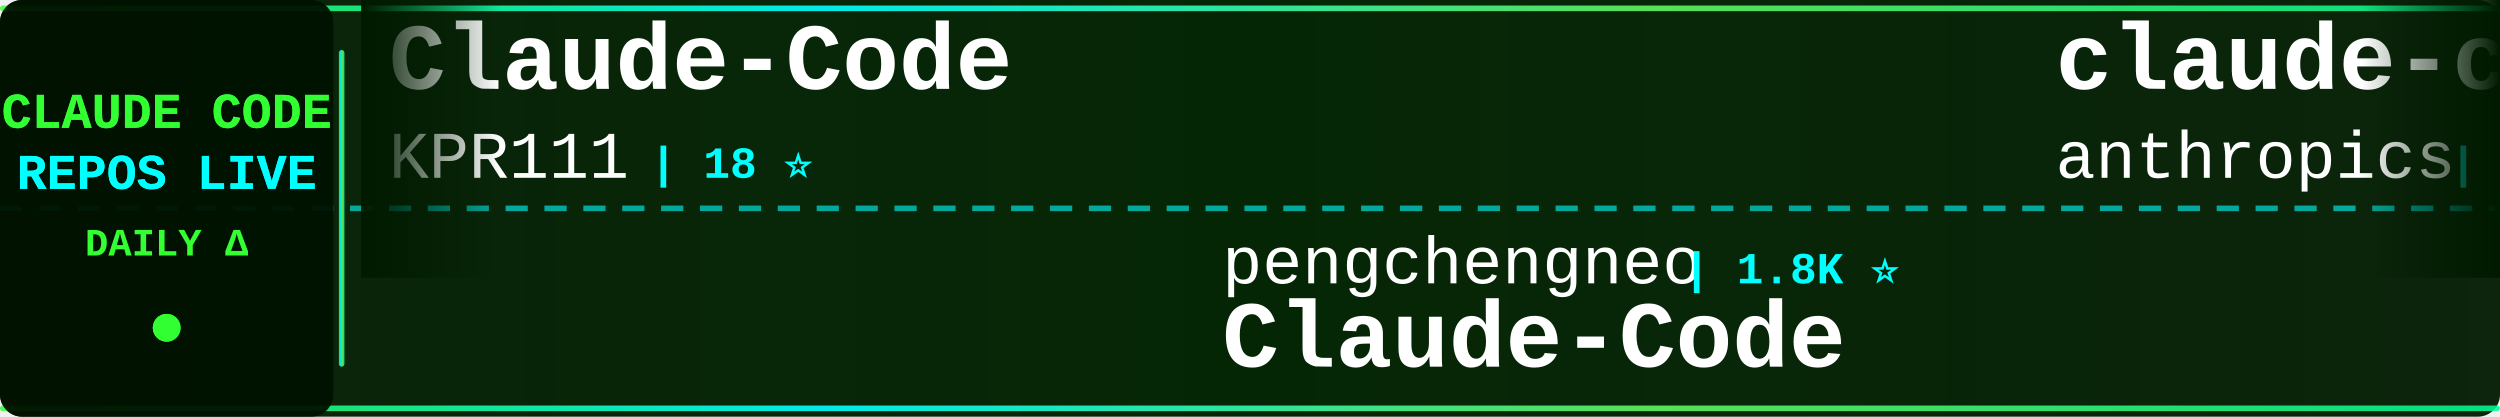
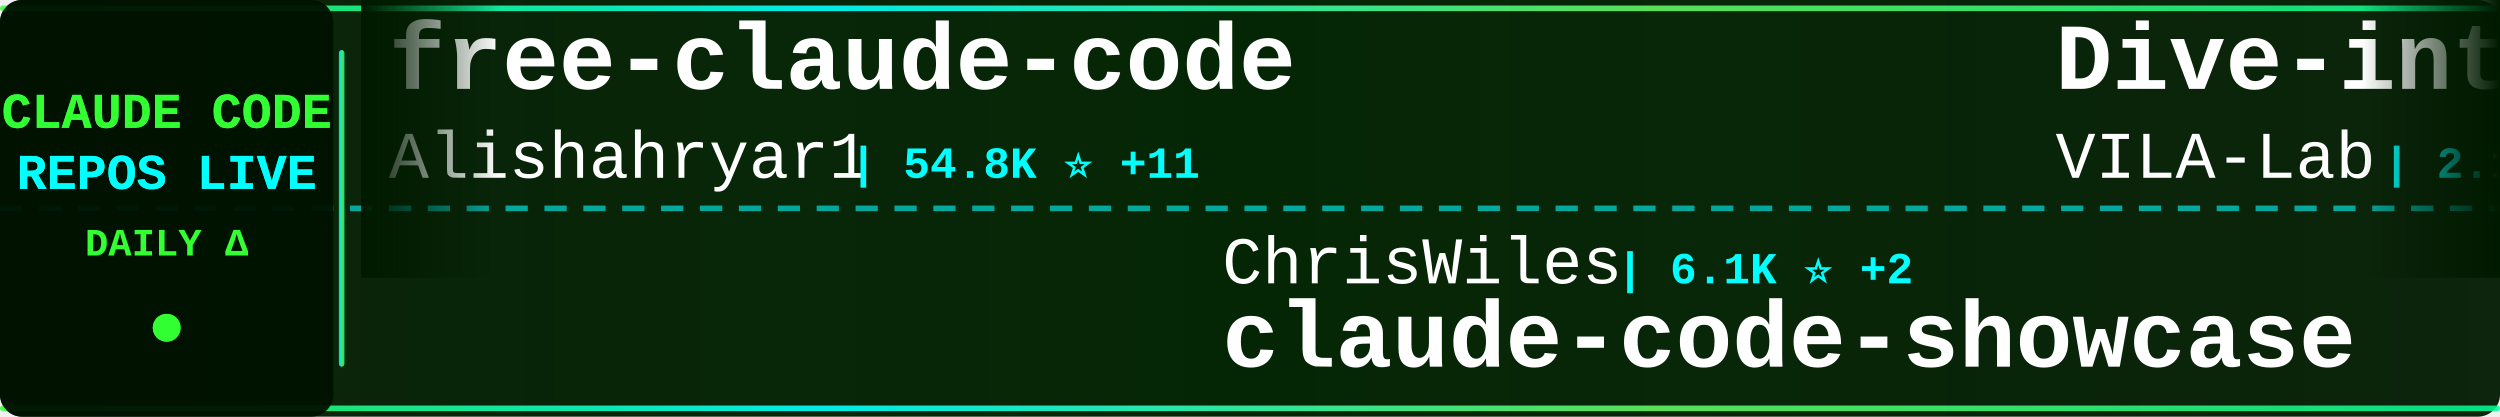
<svg xmlns="http://www.w3.org/2000/svg" width="900" height="150">
  <defs>
    <linearGradient id="tickerBg" x1="0%" y1="0%" x2="100%" y2="0%">
      <stop offset="0%" style="stop-color:#001a00;stop-opacity:0.95" />
      <stop offset="50%" style="stop-color:#002200;stop-opacity:0.98" />
      <stop offset="100%" style="stop-color:#001a00;stop-opacity:0.95" />
    </linearGradient>
    <linearGradient id="borderGrad" x1="0%" y1="0%" x2="100%" y2="0%">
      <stop offset="0%" style="stop-color:#33ff33;stop-opacity:0.85">
        <animate attributeName="stop-opacity" values="0.85;1;0.85" dur="2s" repeatCount="indefinite" />
      </stop>
      <stop offset="33%" style="stop-color:#00ffff;stop-opacity:0.9">
        <animate attributeName="stop-opacity" values="0.9;1;0.9" dur="2.2s" repeatCount="indefinite" />
      </stop>
      <stop offset="66%" style="stop-color:#66ff66;stop-opacity:0.85">
        <animate attributeName="stop-opacity" values="0.85;1;0.85" dur="1.8s" repeatCount="indefinite" />
      </stop>
      <stop offset="100%" style="stop-color:#00ff99;stop-opacity:0.85">
        <animate attributeName="stop-opacity" values="0.85;1;0.85" dur="2s" repeatCount="indefinite" />
      </stop>
    </linearGradient>
    <filter id="textGlow">
      <feGaussianBlur stdDeviation="0.1" result="coloredBlur" />
      <feMerge>
        <feMergeNode in="coloredBlur" />
        <feMergeNode in="SourceGraphic" />
      </feMerge>
    </filter>
    <filter id="metricGlow">
      <feGaussianBlur stdDeviation="0.2" result="coloredBlur" />
      <feMerge>
        <feMergeNode in="coloredBlur" />
        <feMergeNode in="SourceGraphic" />
      </feMerge>
    </filter>
    <linearGradient id="leftFade" x1="0%" y1="0%" x2="100%" y2="0%">
      <stop offset="0%" style="stop-color:#001a00;stop-opacity:1" />
      <stop offset="100%" style="stop-color:#001a00;stop-opacity:0" />
    </linearGradient>
    <linearGradient id="rightFade" x1="0%" y1="0%" x2="100%" y2="0%">
      <stop offset="0%" style="stop-color:#001a00;stop-opacity:0" />
      <stop offset="100%" style="stop-color:#001a00;stop-opacity:1" />
    </linearGradient>
  </defs>
  <rect width="900" height="150" fill="url(#tickerBg)" rx="8" />
  <rect x="0" y="2" width="900" height="2" fill="url(#borderGrad)" rx="1" />
  <rect x="0" y="146" width="900" height="2" fill="url(#borderGrad)" rx="1" />
  <line x1="0" y1="75" x2="900" y2="75" stroke="#00ffff" stroke-width="2" stroke-dasharray="8 6" opacity="0.6" />
  <rect x="0" y="0" width="120" height="150" fill="#001100" opacity="0.95" rx="8" />
  <text x="60" y="46" font-family="'Courier New', monospace" font-size="18" font-weight="bold" fill="#33ff33" text-anchor="middle" filter="url(#textGlow)">
    CLAUDE CODE
  </text>
  <text x="60" y="68" font-family="'Courier New', monospace" font-size="18" font-weight="bold" fill="#00ffff" text-anchor="middle" filter="url(#textGlow)">
    REPOS LIVE
  </text>
  <text x="60" y="92" font-family="'Courier New', monospace" font-size="14" font-weight="bold" fill="#33ff33" text-anchor="middle">
    DAILY Δ
  </text>
  <circle cx="60" cy="118" r="5" fill="#33ff33" filter="url(#metricGlow)">
    <animate attributeName="r" values="4;6;4" dur="1.5s" repeatCount="indefinite" />
    <animate attributeName="opacity" values="0.6;1;0.6" dur="1.5s" repeatCount="indefinite" />
  </circle>
  <rect x="122" y="18" width="2" height="114" fill="url(#borderGrad)" rx="1" />
  <clipPath id="tickerClip">
    <rect x="130" y="0" width="770" height="150" />
  </clipPath>
  <g clip-path="url(#tickerClip)">
    <g id="tickerItems">
      <animateTransform attributeName="transform" attributeType="XML" type="translate" from="0 0" to="-3000 0" dur="54s" repeatCount="indefinite" />
      <g transform="translate(0, 0)">
-         <text x="140" y="32" font-family="'Courier New', monospace" font-size="34" font-weight="bold" fill="#ffffff">Claude-Code</text>
-         <text x="140" y="64" font-family="'Courier New', monospace" font-size="24" font-weight="normal" fill="#ffffff" opacity="1.0">KPR111</text>
-         <text x="234" y="64" font-family="'Courier New', monospace" font-size="16" font-weight="bold" fill="#00ffff"> | 18 ⭐</text>
+         <text x="140" y="32" font-family="'Courier New', monospace" font-size="34" font-weight="bold" fill="#ffffff">free-claude-code</text>
+         <text x="140" y="64" font-family="'Courier New', monospace" font-size="24" font-weight="normal" fill="#ffffff" opacity="1.0">Alishahryar1</text>
+         <text x="306" y="64" font-family="'Courier New', monospace" font-size="16" font-weight="bold" fill="#00ffff"> | 54.8K ⭐ +11</text>
      </g>
      <g transform="translate(300, 0)">
-         <text x="140" y="102" font-family="'Courier New', monospace" font-size="24" font-weight="normal" fill="#ffffff" opacity="1.0">pengchengneo</text>
-         <text x="306" y="102" font-family="'Courier New', monospace" font-size="16" font-weight="bold" fill="#00ffff"> | 1.8K ⭐</text>
-         <text x="140" y="132" font-family="'Courier New', monospace" font-size="34" font-weight="bold" fill="#ffffff">Claude-Code</text>
+         <text x="140" y="102" font-family="'Courier New', monospace" font-size="24" font-weight="normal" fill="#ffffff" opacity="1.0">ChrisWiles</text>
+         <text x="282" y="102" font-family="'Courier New', monospace" font-size="16" font-weight="bold" fill="#00ffff"> | 6.1K ⭐ +2</text>
+         <text x="140" y="132" font-family="'Courier New', monospace" font-size="34" font-weight="bold" fill="#ffffff">claude-code-showcase</text>
      </g>
      <g transform="translate(600, 0)">
-         <text x="140" y="32" font-family="'Courier New', monospace" font-size="34" font-weight="bold" fill="#ffffff">claude-code-security-rev...</text>
-         <text x="140" y="64" font-family="'Courier New', monospace" font-size="24" font-weight="normal" fill="#ffffff" opacity="1.0">anthropics</text>
-         <text x="282" y="64" font-family="'Courier New', monospace" font-size="16" font-weight="bold" fill="#00ffff"> | 6.2K ⭐</text>
+         <text x="140" y="32" font-family="'Courier New', monospace" font-size="34" font-weight="bold" fill="#ffffff">Dive-into-Claude-Code</text>
+         <text x="140" y="64" font-family="'Courier New', monospace" font-size="24" font-weight="normal" fill="#ffffff" opacity="1.0">VILA-Lab</text>
+         <text x="258" y="64" font-family="'Courier New', monospace" font-size="16" font-weight="bold" fill="#00ffff"> | 2.1K ⭐ +2</text>
      </g>
      <g transform="translate(900, 0)">
+         <text x="140" y="102" font-family="'Courier New', monospace" font-size="24" font-weight="normal" fill="#ffffff" opacity="1.0">Piebald-AI</text>
+         <text x="282" y="102" font-family="'Courier New', monospace" font-size="16" font-weight="bold" fill="#00ffff"> | 12.7K ⭐ +3</text>
+         <text x="140" y="132" font-family="'Courier New', monospace" font-size="34" font-weight="bold" fill="#ffffff">claude-code-system-promp...</text>
+       </g>
+       <g transform="translate(1200, 0)">
+         <text x="140" y="32" font-family="'Courier New', monospace" font-size="34" font-weight="bold" fill="#ffffff">claude-code-guide</text>
+         <text x="140" y="64" font-family="'Courier New', monospace" font-size="24" font-weight="normal" fill="#ffffff" opacity="1.0">zebbern</text>
+         <text x="246" y="64" font-family="'Courier New', monospace" font-size="16" font-weight="bold" fill="#00ffff"> | 4.6K ⭐</text>
+       </g>
+       <g transform="translate(1500, 0)">
+         <text x="140" y="102" font-family="'Courier New', monospace" font-size="24" font-weight="normal" fill="#ffffff" opacity="1.0">disler</text>
+         <text x="234" y="102" font-family="'Courier New', monospace" font-size="16" font-weight="bold" fill="#00ffff"> | 3.9K ⭐</text>
+         <text x="140" y="132" font-family="'Courier New', monospace" font-size="34" font-weight="bold" fill="#ffffff">claude-code-hooks-master...</text>
+       </g>
+       <g transform="translate(1800, 0)">
+         <text x="140" y="32" font-family="'Courier New', monospace" font-size="34" font-weight="bold" fill="#ffffff">claude-code-video-toolki...</text>
+         <text x="140" y="64" font-family="'Courier New', monospace" font-size="24" font-weight="normal" fill="#ffffff" opacity="1.0">digitalsamba</text>
+         <text x="306" y="64" font-family="'Courier New', monospace" font-size="16" font-weight="bold" fill="#00ffff"> | 2.1K ⭐</text>
+       </g>
+       <g transform="translate(2100, 0)">
+         <text x="140" y="102" font-family="'Courier New', monospace" font-size="24" font-weight="normal" fill="#ffffff" opacity="1.0">oboard</text>
+         <text x="234" y="102" font-family="'Courier New', monospace" font-size="16" font-weight="bold" fill="#00ffff"> | 3.3K ⭐</text>
+         <text x="140" y="132" font-family="'Courier New', monospace" font-size="34" font-weight="bold" fill="#ffffff">claude-code-rev</text>
+       </g>
+       <g transform="translate(2400, 0)">
+         <text x="140" y="32" font-family="'Courier New', monospace" font-size="34" font-weight="bold" fill="#ffffff">claude-code-source-code-...</text>
+         <text x="140" y="64" font-family="'Courier New', monospace" font-size="24" font-weight="normal" fill="#ffffff" opacity="1.0">ghuntley</text>
+         <text x="258" y="64" font-family="'Courier New', monospace" font-size="16" font-weight="bold" fill="#00ffff"> | 992 ⭐</text>
+       </g>
+       <g transform="translate(2700, 0)">
        <text x="140" y="102" font-family="'Courier New', monospace" font-size="24" font-weight="normal" fill="#ffffff" opacity="1.0">anthropics</text>
-         <text x="282" y="102" font-family="'Courier New', monospace" font-size="16" font-weight="bold" fill="#00ffff"> | 8.9K ⭐</text>
+         <text x="282" y="102" font-family="'Courier New', monospace" font-size="16" font-weight="bold" fill="#00ffff"> | 8.9K ⭐ +2</text>
        <text x="140" y="132" font-family="'Courier New', monospace" font-size="34" font-weight="bold" fill="#ffffff">claude-code-action</text>
      </g>
-       <g transform="translate(1200, 0)">
-         <text x="140" y="32" font-family="'Courier New', monospace" font-size="34" font-weight="bold" fill="#ffffff">claude-code-tudou</text>
-         <text x="140" y="64" font-family="'Courier New', monospace" font-size="24" font-weight="normal" fill="#ffffff" opacity="1.0">AICoderTudou</text>
-         <text x="306" y="64" font-family="'Courier New', monospace" font-size="16" font-weight="bold" fill="#00ffff"> | 494 ⭐</text>
-       </g>
-       <g transform="translate(1500, 0)">
-         <text x="140" y="102" font-family="'Courier New', monospace" font-size="24" font-weight="normal" fill="#ffffff" opacity="1.0">Windy3f3f3f3f</text>
-         <text x="318" y="102" font-family="'Courier New', monospace" font-size="16" font-weight="bold" fill="#00ffff"> | 2.7K ⭐</text>
-         <text x="140" y="132" font-family="'Courier New', monospace" font-size="34" font-weight="bold" fill="#ffffff">claude-code-from-scratch</text>
-       </g>
-       <g transform="translate(1800, 0)">
-         <text x="140" y="32" font-family="'Courier New', monospace" font-size="34" font-weight="bold" fill="#ffffff">Claude-Code-Source-Study</text>
-         <text x="140" y="64" font-family="'Courier New', monospace" font-size="24" font-weight="normal" fill="#ffffff" opacity="1.0">luyao618</text>
-         <text x="258" y="64" font-family="'Courier New', monospace" font-size="16" font-weight="bold" fill="#00ffff"> | 1.7K ⭐</text>
-       </g>
-       <g transform="translate(2100, 0)">
-         <text x="140" y="102" font-family="'Courier New', monospace" font-size="24" font-weight="normal" fill="#ffffff" opacity="1.0">pedrohcgs</text>
-         <text x="270" y="102" font-family="'Courier New', monospace" font-size="16" font-weight="bold" fill="#00ffff"> | 1.6K ⭐</text>
-         <text x="140" y="132" font-family="'Courier New', monospace" font-size="34" font-weight="bold" fill="#ffffff">claude-code-my-workflow</text>
-       </g>
-       <g transform="translate(2400, 0)">
-         <text x="140" y="32" font-family="'Courier New', monospace" font-size="34" font-weight="bold" fill="#ffffff">oh-my-claudecode</text>
-         <text x="140" y="64" font-family="'Courier New', monospace" font-size="24" font-weight="normal" fill="#ffffff" opacity="1.0">Yeachan-Heo</text>
-         <text x="294" y="64" font-family="'Courier New', monospace" font-size="16" font-weight="bold" fill="#00ffff"> | 39.1K ⭐ +4</text>
-       </g>
-       <g transform="translate(2700, 0)">
-         <text x="140" y="102" font-family="'Courier New', monospace" font-size="24" font-weight="normal" fill="#ffffff" opacity="1.0">andrew-kramer-inno</text>
-         <text x="378" y="102" font-family="'Courier New', monospace" font-size="16" font-weight="bold" fill="#00ffff"> | 596 ⭐</text>
-         <text x="140" y="132" font-family="'Courier New', monospace" font-size="34" font-weight="bold" fill="#ffffff">claude-code-source-build</text>
-       </g>
      <g transform="translate(3000, 0)">
-         <text x="140" y="32" font-family="'Courier New', monospace" font-size="34" font-weight="bold" fill="#ffffff">Claude-Code</text>
-         <text x="140" y="64" font-family="'Courier New', monospace" font-size="24" font-weight="normal" fill="#ffffff" opacity="1.0">KPR111</text>
-         <text x="234" y="64" font-family="'Courier New', monospace" font-size="16" font-weight="bold" fill="#00ffff"> | 18 ⭐</text>
+         <text x="140" y="32" font-family="'Courier New', monospace" font-size="34" font-weight="bold" fill="#ffffff">free-claude-code</text>
+         <text x="140" y="64" font-family="'Courier New', monospace" font-size="24" font-weight="normal" fill="#ffffff" opacity="1.0">Alishahryar1</text>
+         <text x="306" y="64" font-family="'Courier New', monospace" font-size="16" font-weight="bold" fill="#00ffff"> | 54.8K ⭐ +11</text>
      </g>
      <g transform="translate(3300, 0)">
-         <text x="140" y="102" font-family="'Courier New', monospace" font-size="24" font-weight="normal" fill="#ffffff" opacity="1.0">pengchengneo</text>
-         <text x="306" y="102" font-family="'Courier New', monospace" font-size="16" font-weight="bold" fill="#00ffff"> | 1.8K ⭐</text>
-         <text x="140" y="132" font-family="'Courier New', monospace" font-size="34" font-weight="bold" fill="#ffffff">Claude-Code</text>
+         <text x="140" y="102" font-family="'Courier New', monospace" font-size="24" font-weight="normal" fill="#ffffff" opacity="1.0">ChrisWiles</text>
+         <text x="282" y="102" font-family="'Courier New', monospace" font-size="16" font-weight="bold" fill="#00ffff"> | 6.1K ⭐ +2</text>
+         <text x="140" y="132" font-family="'Courier New', monospace" font-size="34" font-weight="bold" fill="#ffffff">claude-code-showcase</text>
      </g>
      <g transform="translate(3600, 0)">
-         <text x="140" y="32" font-family="'Courier New', monospace" font-size="34" font-weight="bold" fill="#ffffff">claude-code-security-rev...</text>
-         <text x="140" y="64" font-family="'Courier New', monospace" font-size="24" font-weight="normal" fill="#ffffff" opacity="1.0">anthropics</text>
-         <text x="282" y="64" font-family="'Courier New', monospace" font-size="16" font-weight="bold" fill="#00ffff"> | 6.2K ⭐</text>
+         <text x="140" y="32" font-family="'Courier New', monospace" font-size="34" font-weight="bold" fill="#ffffff">Dive-into-Claude-Code</text>
+         <text x="140" y="64" font-family="'Courier New', monospace" font-size="24" font-weight="normal" fill="#ffffff" opacity="1.0">VILA-Lab</text>
+         <text x="258" y="64" font-family="'Courier New', monospace" font-size="16" font-weight="bold" fill="#00ffff"> | 2.1K ⭐ +2</text>
      </g>
      <g transform="translate(3900, 0)">
-         <text x="140" y="102" font-family="'Courier New', monospace" font-size="24" font-weight="normal" fill="#ffffff" opacity="1.0">anthropics</text>
-         <text x="282" y="102" font-family="'Courier New', monospace" font-size="16" font-weight="bold" fill="#00ffff"> | 8.9K ⭐</text>
-         <text x="140" y="132" font-family="'Courier New', monospace" font-size="34" font-weight="bold" fill="#ffffff">claude-code-action</text>
+         <text x="140" y="102" font-family="'Courier New', monospace" font-size="24" font-weight="normal" fill="#ffffff" opacity="1.0">Piebald-AI</text>
+         <text x="282" y="102" font-family="'Courier New', monospace" font-size="16" font-weight="bold" fill="#00ffff"> | 12.7K ⭐ +3</text>
+         <text x="140" y="132" font-family="'Courier New', monospace" font-size="34" font-weight="bold" fill="#ffffff">claude-code-system-promp...</text>
      </g>
    </g>
  </g>
  <rect x="130" y="0" width="50" height="100" fill="url(#leftFade)" />
  <rect x="850" y="0" width="50" height="100" fill="url(#rightFade)" />
</svg>
